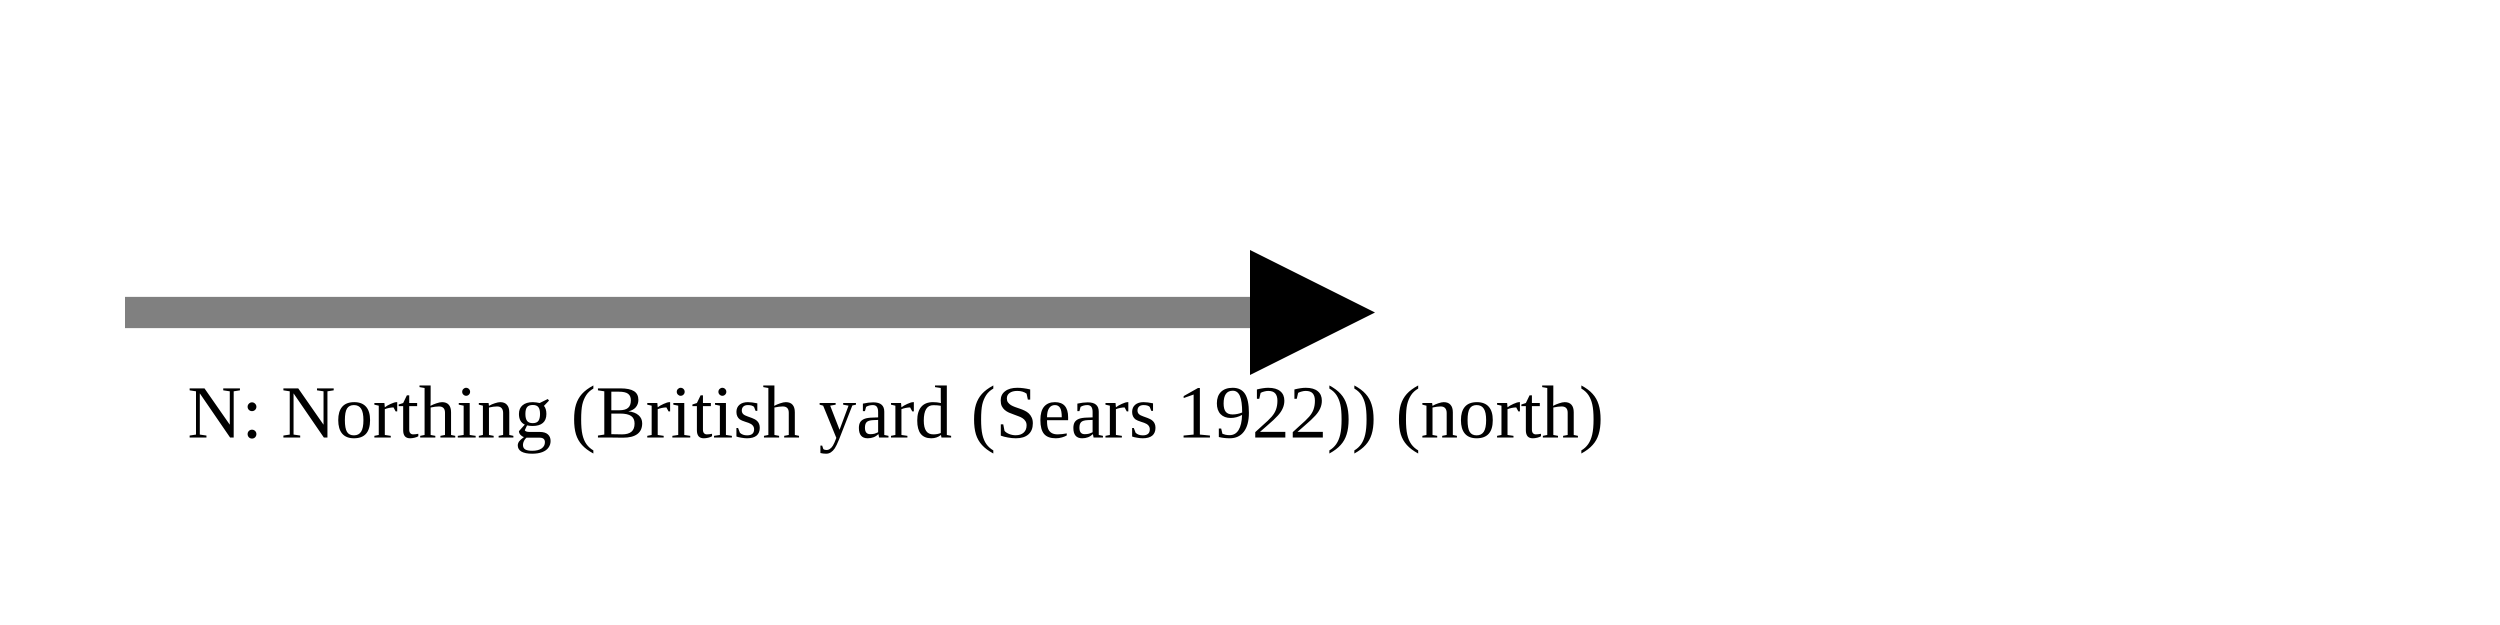
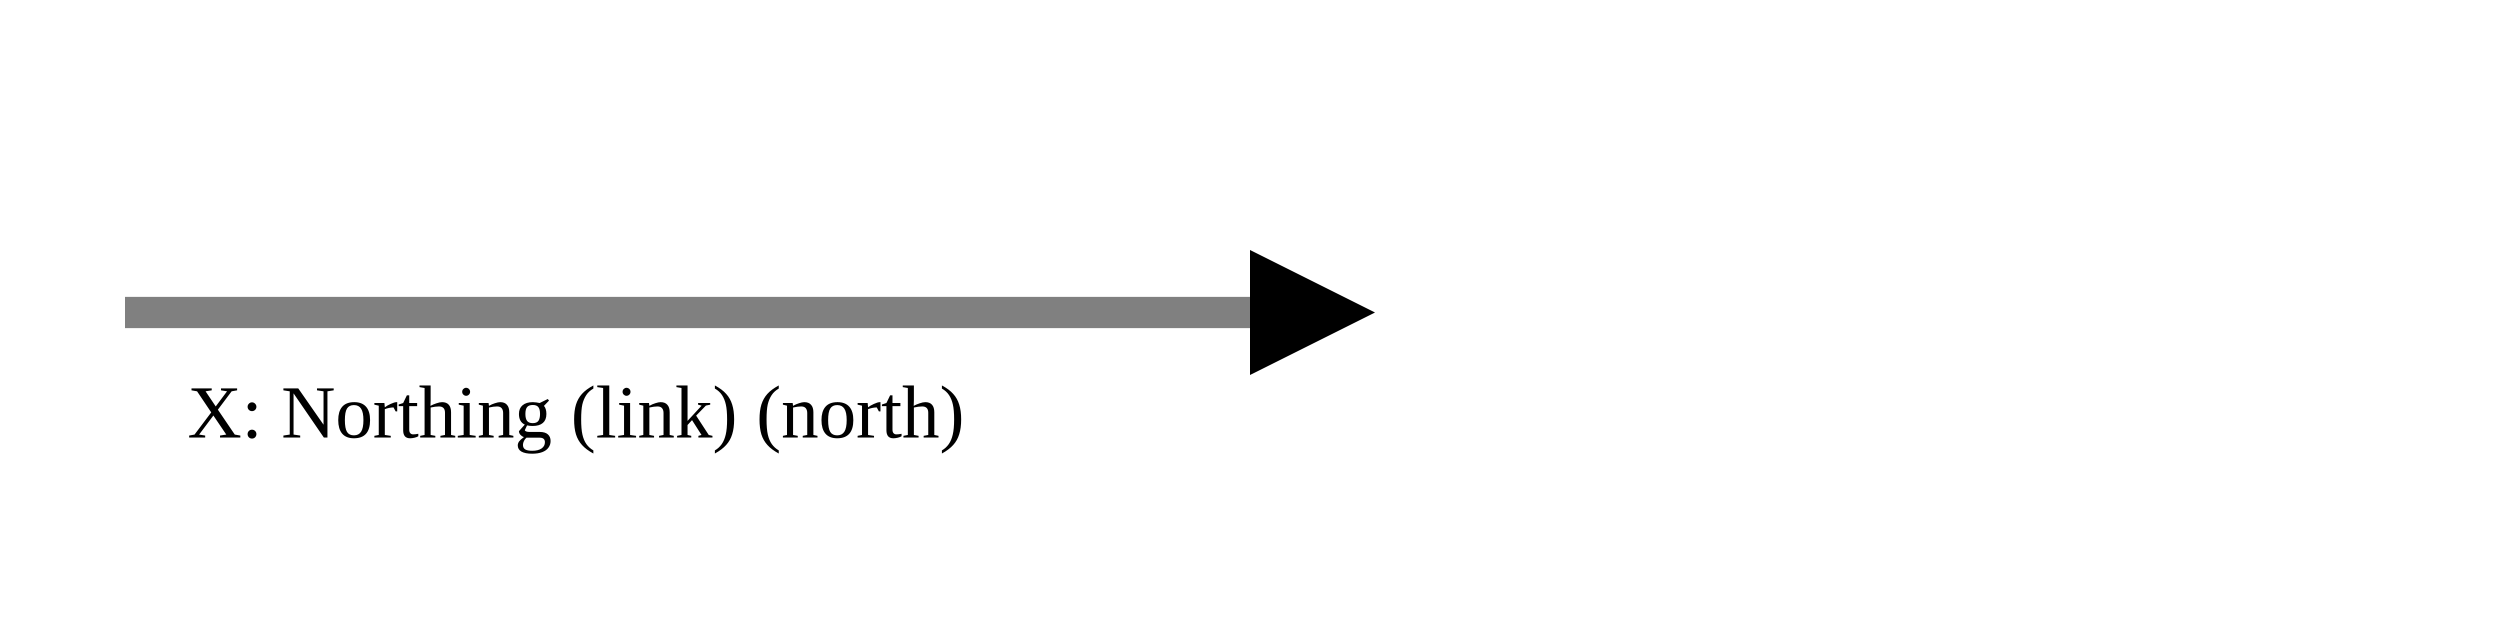
<svg xmlns="http://www.w3.org/2000/svg" version="1.1" width="400" height="100" viewbox="0 0 275 100">
  <defs>
    <marker id="arrowhead" markerWidth="10" markerHeight="7" refX="0" refY="2" orient="auto">
      <polygon points="0 0, 4 2, 0 4" />
    </marker>
  </defs>
  <line x1="20" y1="50" x2="200" y2="50" stroke="gray" stroke-width="5" marker-end="url(#arrowhead)" />
-   <text x="30" y="70" class="small">N: Northing (British yard (Sears 1922)) (north)</text>
+   <text x="30" y="70" class="small">X: Northing (link) (north)</text>
</svg>
